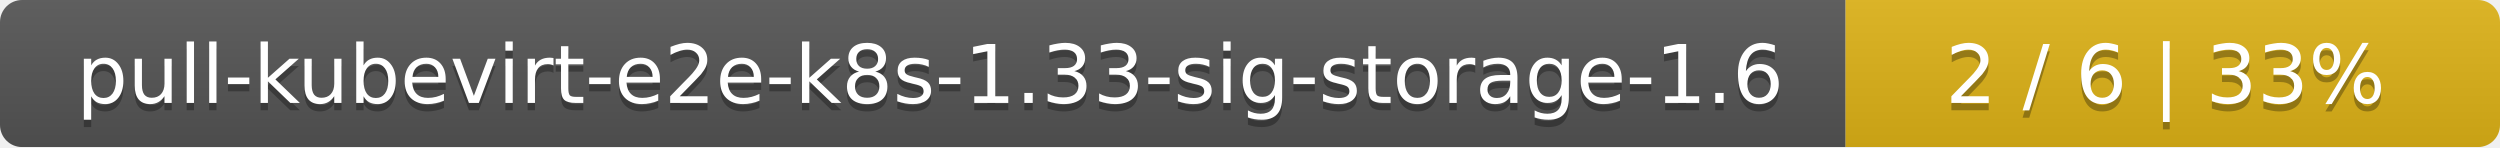
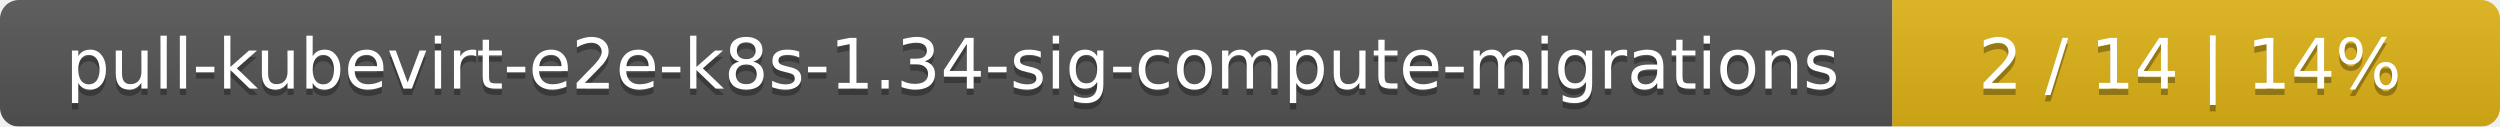
- <svg xmlns="http://www.w3.org/2000/svg" width="340" height="20">
+ <svg xmlns="http://www.w3.org/2000/svg" width="395" height="20">
  <linearGradient id="smooth" x2="0" y2="100%">
    <stop offset="0" stop-color="#bbb" stop-opacity=".1" />
    <stop offset="1" stop-opacity=".1" />
  </linearGradient>
  <mask id="round">
-     <rect width="340" height="20" rx="3" fill="#fff" />
+     <rect width="395" height="20" rx="3" fill="#fff" />
  </mask>
  <g mask="url(#round)">
-     <rect width="251" height="20" fill="#555" />
-     <rect x="251" width="89" height="20" fill="#dfb317" />
-     <rect width="340" height="20" fill="url(#smooth)" />
+     <rect width="299" height="20" fill="#555" />
+     <rect x="299" width="96" height="20" fill="#dfb317" />
+     <rect width="395" height="20" fill="url(#smooth)" />
  </g>
  <g fill="#fff" text-anchor="middle" font-family="DejaVu Sans,Verdana,Geneva,sans-serif" font-size="11">
-     <text x="126.5" y="15" fill="#010101" fill-opacity=".3">pull-kubevirt-e2e-k8s-1.33-sig-storage-1.6</text>
-     <text x="126.5" y="14">pull-kubevirt-e2e-k8s-1.33-sig-storage-1.6</text>
-     <text x="294.5" y="15" fill="#010101" fill-opacity=".3">2 / 6    |    33%</text>
-     <text x="294.5" y="14">2 / 6    |    33%</text>
+     <text x="150.5" y="15" fill="#010101" fill-opacity=".3">pull-kubevirt-e2e-k8s-1.34-sig-compute-migrations</text>
+     <text x="150.5" y="14">pull-kubevirt-e2e-k8s-1.34-sig-compute-migrations</text>
+     <text x="346" y="15" fill="#010101" fill-opacity=".3">2 / 14    |    14%</text>
+     <text x="346" y="14">2 / 14    |    14%</text>
  </g>
</svg>
